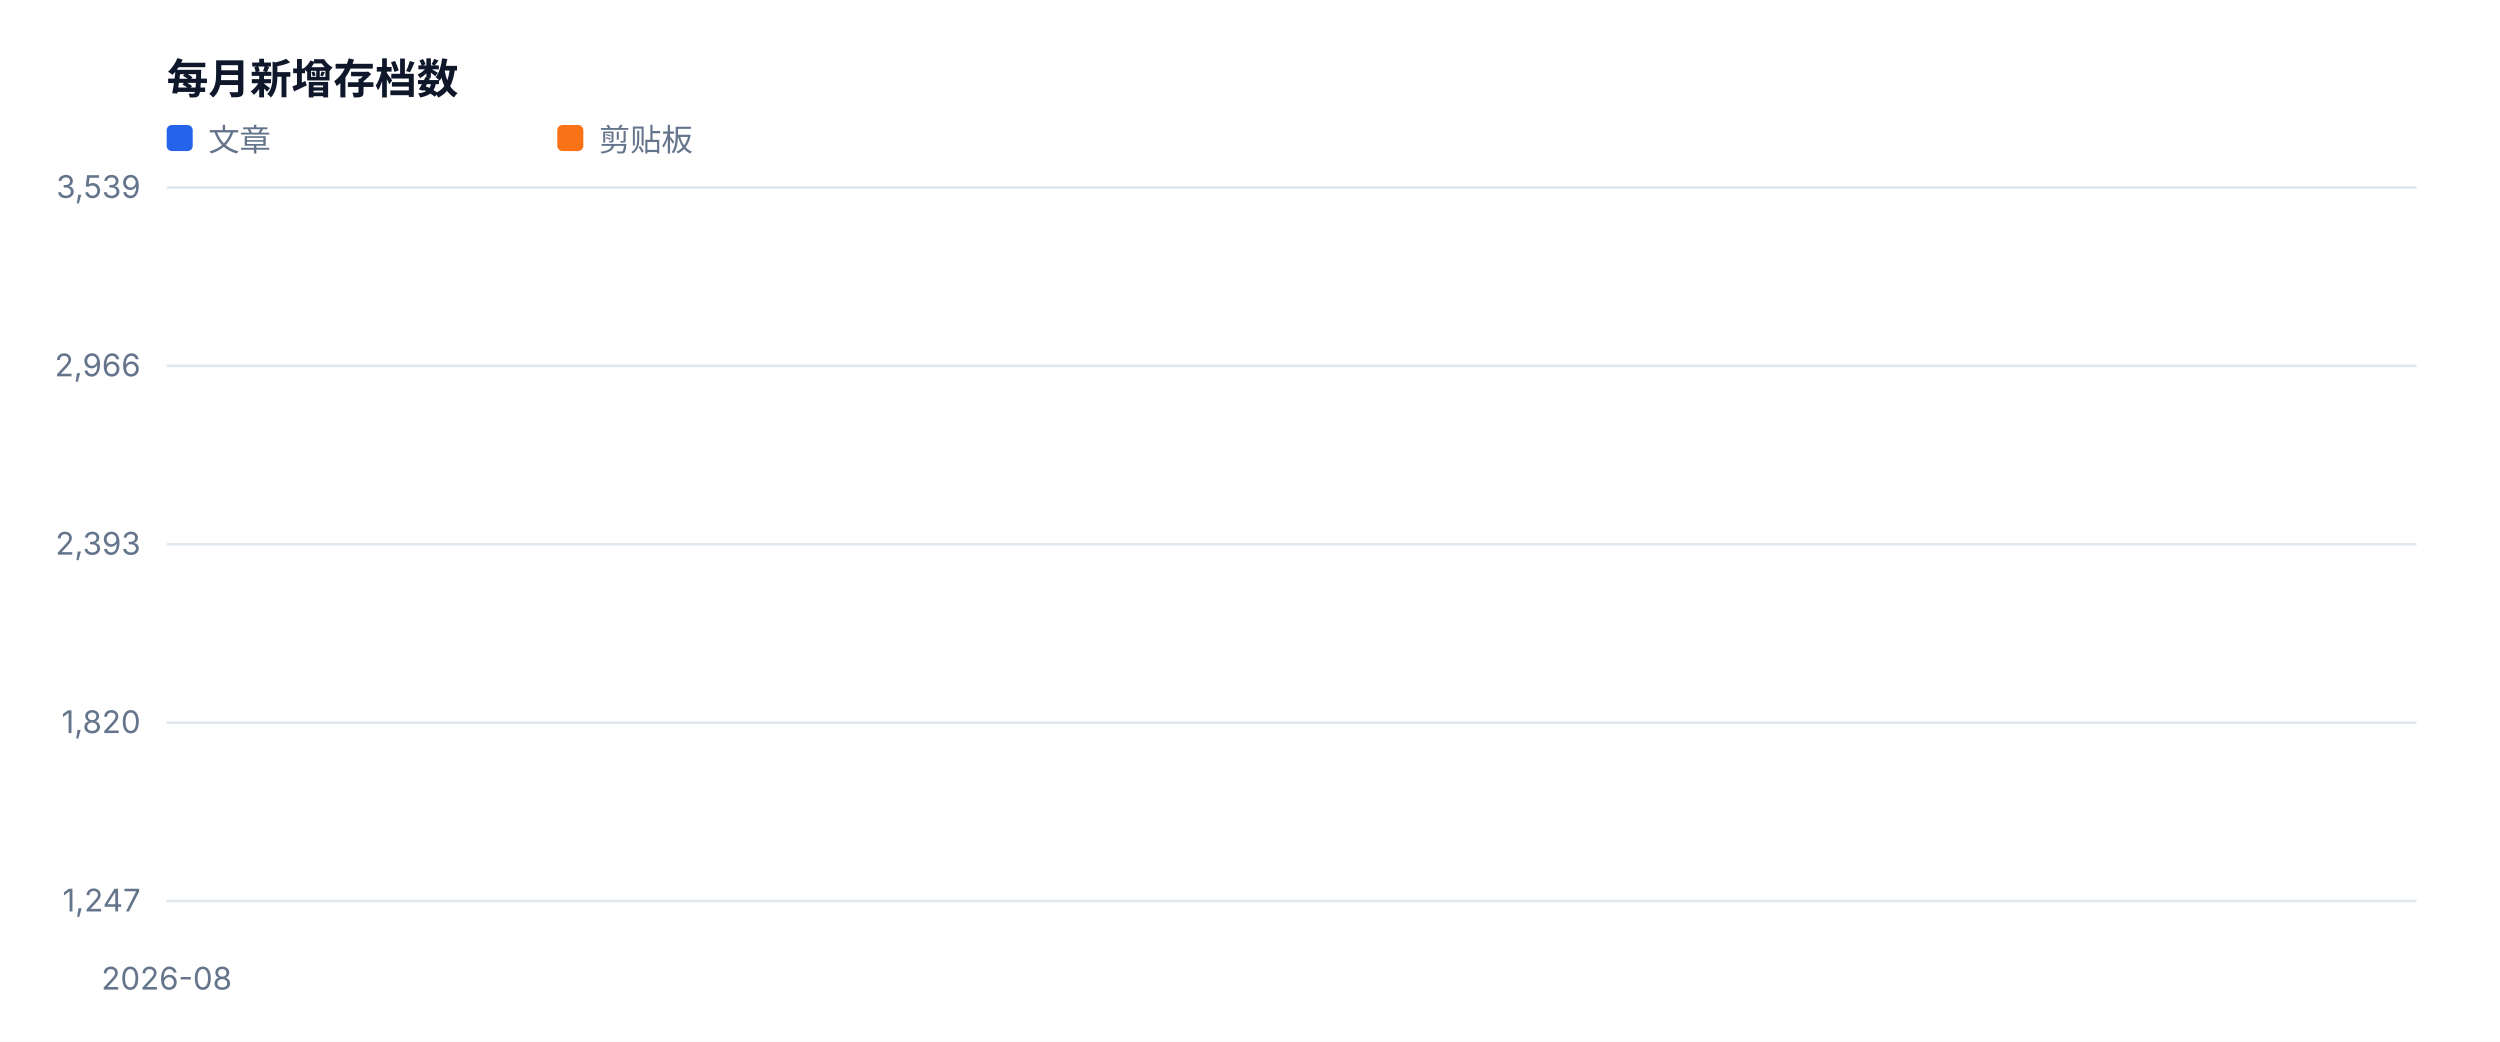
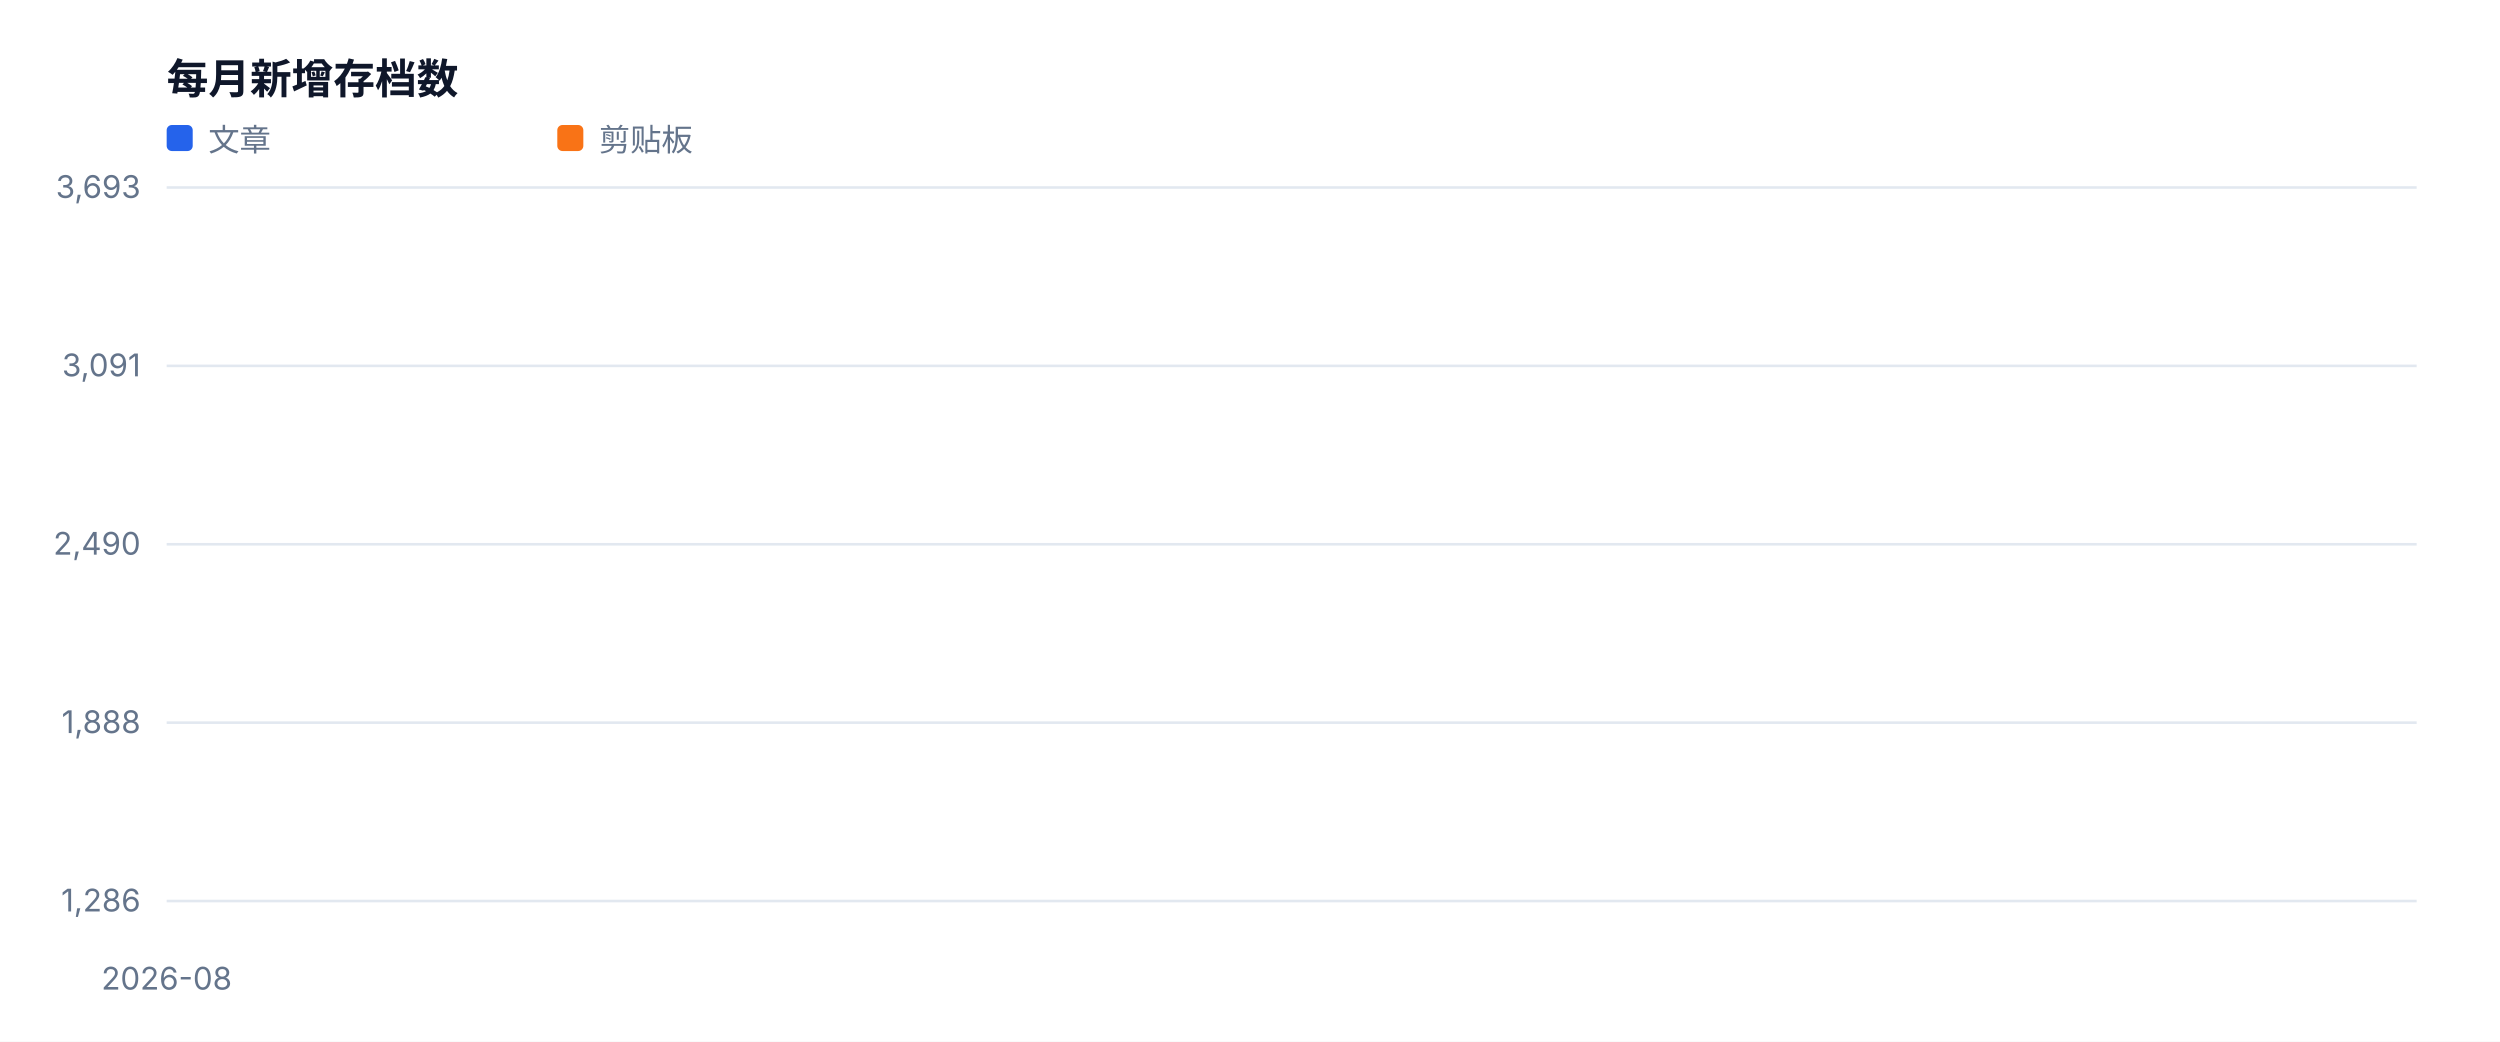
<svg xmlns="http://www.w3.org/2000/svg" width="960" height="400" viewBox="0 0 960 400" role="img">
  <style>text{font-family:-apple-system,BlinkMacSystemFont,'Segoe UI',sans-serif;fill:#334155}.muted{fill:#64748b;font-size:12px}.value{fill:#0f172a;font-size:28px;font-weight:700}.title{fill:#0f172a;font-size:16px;font-weight:700}</style>
  <rect width="100%" height="100%" fill="#ffffff" />
  <text x="64" y="36" class="title">每月新增存档数</text>
  <line x1="64" y1="346.0" x2="928" y2="346.0" stroke="#e2e8f0" />
-   <text x="54" y="350.0" text-anchor="end" class="muted">1,247</text>
+   <text x="54" y="350.0" text-anchor="end" class="muted">1,286</text>
  <line x1="64" y1="277.5" x2="928" y2="277.5" stroke="#e2e8f0" />
-   <text x="54" y="281.5" text-anchor="end" class="muted">1,820</text>
+   <text x="54" y="281.5" text-anchor="end" class="muted">1,888</text>
  <line x1="64" y1="209.0" x2="928" y2="209.0" stroke="#e2e8f0" />
-   <text x="54" y="213.0" text-anchor="end" class="muted">2,393</text>
+   <text x="54" y="213.0" text-anchor="end" class="muted">2,490</text>
  <line x1="64" y1="140.5" x2="928" y2="140.5" stroke="#e2e8f0" />
-   <text x="54" y="144.5" text-anchor="end" class="muted">2,966</text>
+   <text x="54" y="144.5" text-anchor="end" class="muted">3,091</text>
  <line x1="64" y1="72.0" x2="928" y2="72.0" stroke="#e2e8f0" />
-   <text x="54" y="76.0" text-anchor="end" class="muted">3,539</text>
+   <text x="54" y="76.0" text-anchor="end" class="muted">3,693</text>
  <text x="64.0" y="380" text-anchor="middle" class="muted">2026-08</text>
  <polyline fill="none" stroke="#2563eb" stroke-width="3" stroke-linejoin="round" stroke-linecap="round" points="64.0,72.0" />
  <rect x="64" y="48" width="10" height="10" fill="#2563eb" rx="2" />
  <text x="80" y="58" class="muted">文章</text>
  <polyline fill="none" stroke="#f97316" stroke-width="3" stroke-linejoin="round" stroke-linecap="round" points="64.0,346.0" />
  <rect x="214" y="48" width="10" height="10" fill="#f97316" rx="2" />
  <text x="230" y="58" class="muted">剪贴板</text>
</svg>
